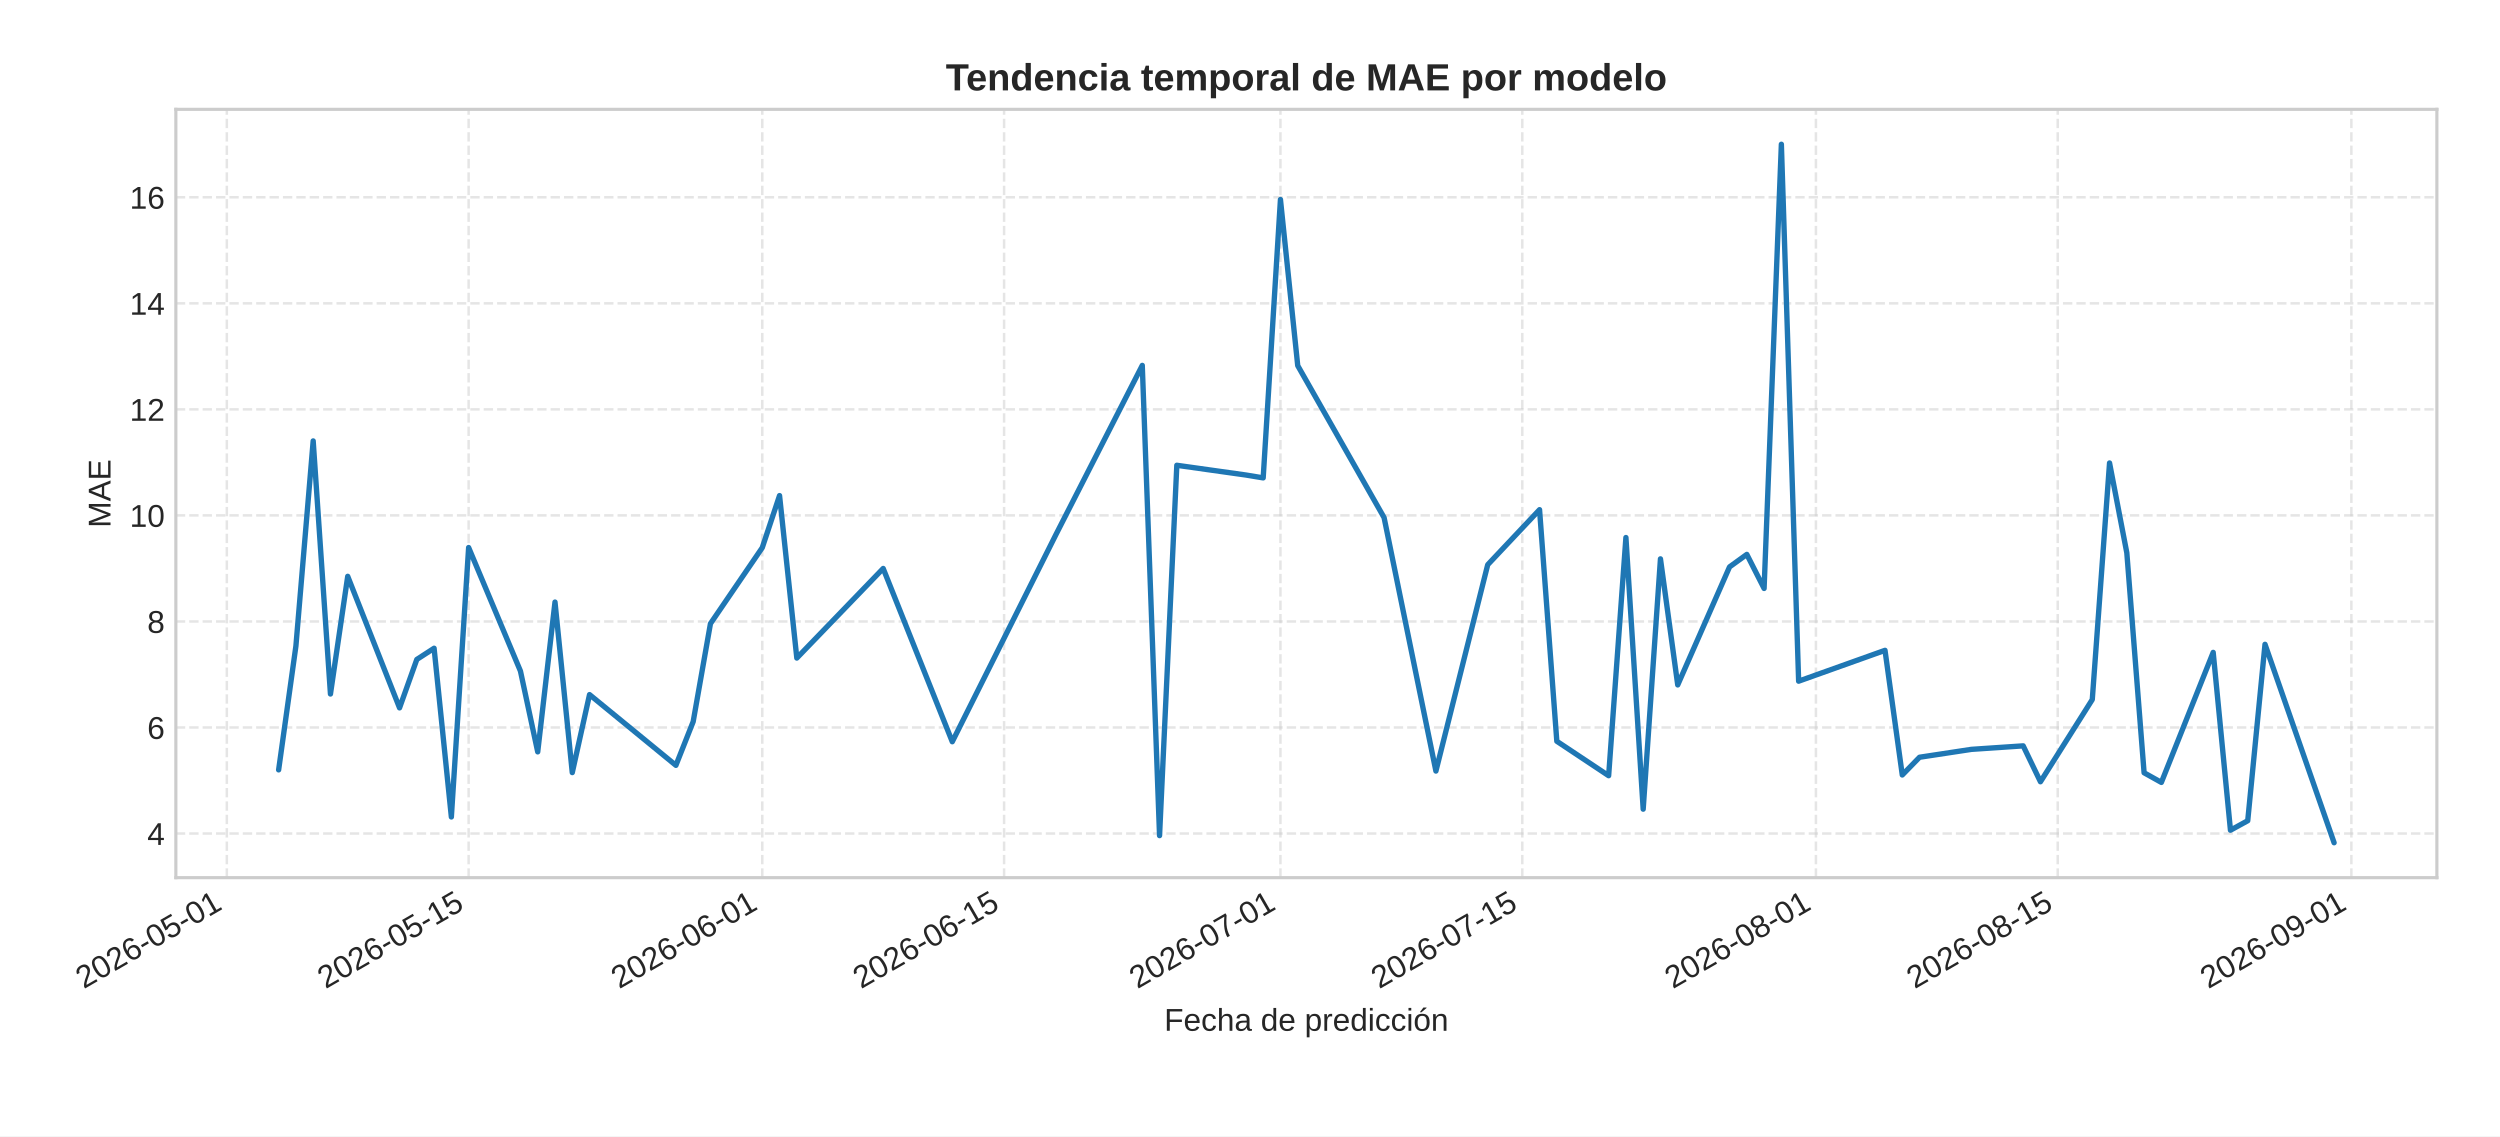
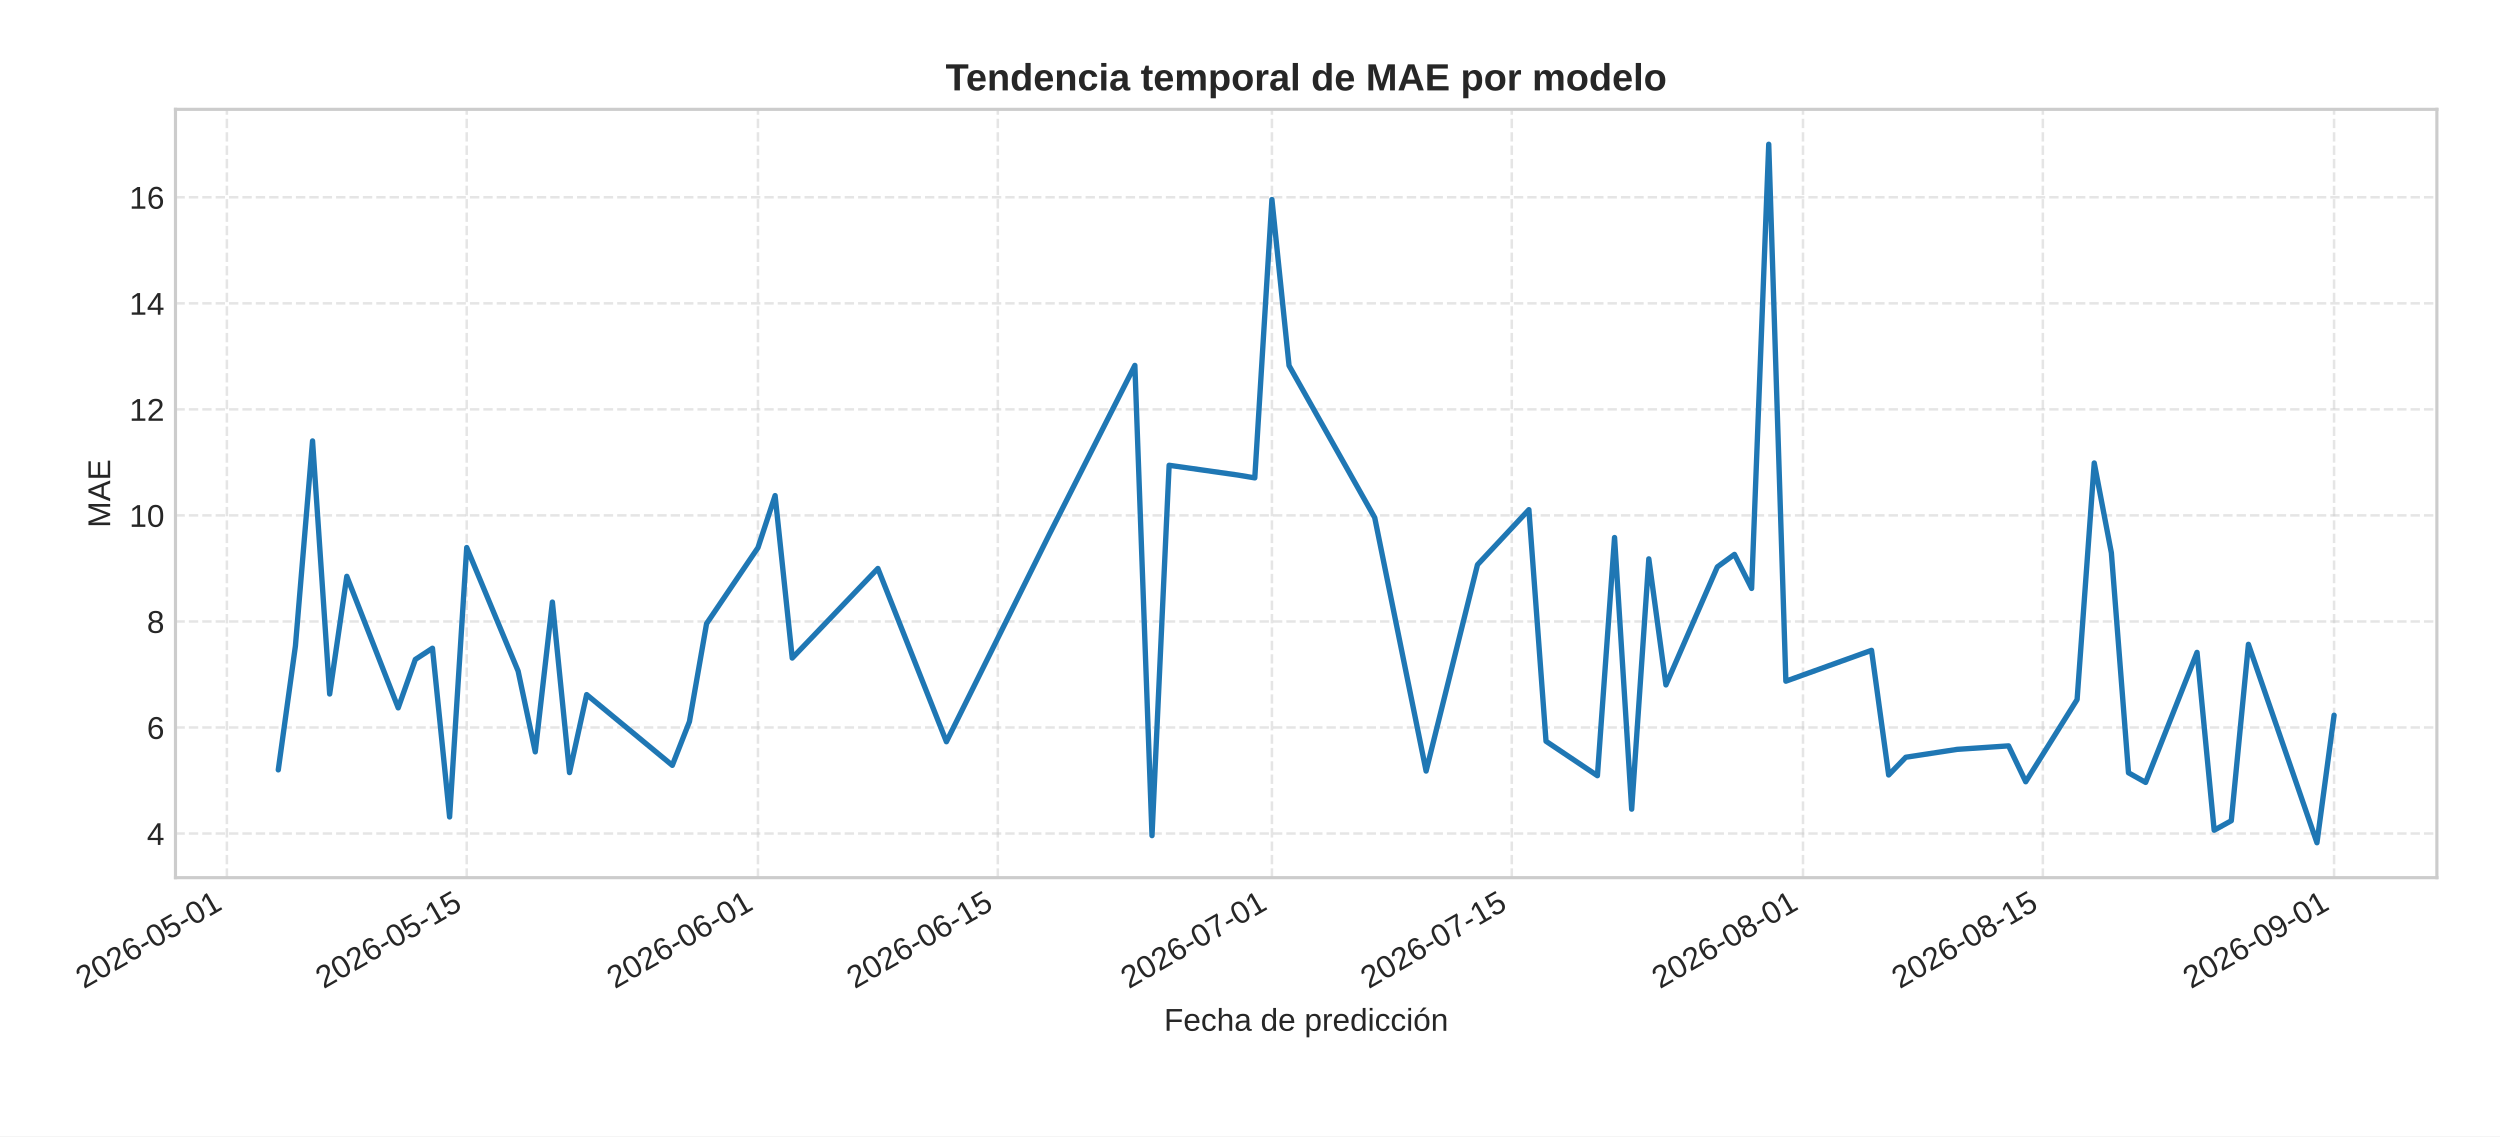
<svg xmlns="http://www.w3.org/2000/svg" xmlns:xlink="http://www.w3.org/1999/xlink" width="792pt" height="360pt" viewBox="0 0 792 360" version="1.1">
  <defs>
    <style type="text/css">*{stroke-linejoin: round; stroke-linecap: butt}</style>
  </defs>
  <g id="figure_1">
    <g id="patch_1">
      <path d="M 0 360  L 792 360  L 792 0  L 0 0  z " style="fill: #ffffff" />
    </g>
    <g id="axes_1">
      <g id="patch_2">
-         <path d="M 55.712 278.04  L 772 278.04  L 772 34.64  L 55.712 34.64  z " style="fill: #ffffff" />
+         <path d="M 55.595 278.04  L 772 278.04  L 772 34.64  L 55.595 34.64  z " style="fill: #ffffff" />
      </g>
      <g id="matplotlib.axis_1">
        <g id="xtick_1">
          <g id="line2d_1">
-             <path d="M 71.855 278.04  L 71.855 34.64  " clip-path="url(#p723327411d)" style="fill: none; stroke-dasharray: 2.96,1.28; stroke-dashoffset: 0; stroke: #cccccc; stroke-opacity: 0.5; stroke-width: 0.8" />
+             <path d="M 71.877 278.04  L 71.877 34.64  " clip-path="url(#p859f352c92)" style="fill: none; stroke-dasharray: 2.96,1.28; stroke-dashoffset: 0; stroke: #cccccc; stroke-opacity: 0.5; stroke-width: 0.8" />
          </g>
          <g id="line2d_2" />
          <g id="text_1">
-             <g style="fill: #262626" transform="translate(26.52275 313.3894) rotate(-30) scale(0.1 -0.1)">
+             <g style="fill: #262626" transform="translate(26.54498 313.3894) rotate(-30) scale(0.1 -0.1)">
              <defs>
                <path id="LiberationSans-32" d="M 322 0  L 322 397  Q 481 763 711 1042  Q 941 1322 1194 1548  Q 1447 1775 1695 1969  Q 1944 2163 2144 2356  Q 2344 2550 2467 2762  Q 2591 2975 2591 3244  Q 2591 3606 2378 3806  Q 2166 4006 1788 4006  Q 1428 4006 1195 3811  Q 963 3616 922 3263  L 347 3316  Q 409 3844 795 4156  Q 1181 4469 1788 4469  Q 2453 4469 2811 4155  Q 3169 3841 3169 3263  Q 3169 3006 3051 2753  Q 2934 2500 2703 2247  Q 2472 1994 1819 1463  Q 1459 1169 1246 933  Q 1034 697 941 478  L 3238 478  L 3238 0  L 322 0  z " transform="scale(0.015625)" />
                <path id="LiberationSans-30" d="M 3309 2203  Q 3309 1100 2920 518  Q 2531 -63 1772 -63  Q 1013 -63 631 515  Q 250 1094 250 2203  Q 250 3338 620 3903  Q 991 4469 1791 4469  Q 2569 4469 2939 3897  Q 3309 3325 3309 2203  z M 2738 2203  Q 2738 3156 2517 3584  Q 2297 4013 1791 4013  Q 1272 4013 1045 3591  Q 819 3169 819 2203  Q 819 1266 1048 831  Q 1278 397 1778 397  Q 2275 397 2506 840  Q 2738 1284 2738 2203  z " transform="scale(0.015625)" />
                <path id="LiberationSans-36" d="M 3278 1441  Q 3278 744 2900 340  Q 2522 -63 1856 -63  Q 1113 -63 719 490  Q 325 1044 325 2100  Q 325 3244 734 3856  Q 1144 4469 1900 4469  Q 2897 4469 3156 3572  L 2619 3475  Q 2453 4013 1894 4013  Q 1413 4013 1148 3564  Q 884 3116 884 2266  Q 1038 2550 1316 2698  Q 1594 2847 1953 2847  Q 2563 2847 2920 2465  Q 3278 2084 3278 1441  z M 2706 1416  Q 2706 1894 2472 2153  Q 2238 2413 1819 2413  Q 1425 2413 1183 2183  Q 941 1953 941 1550  Q 941 1041 1192 716  Q 1444 391 1838 391  Q 2244 391 2475 664  Q 2706 938 2706 1416  z " transform="scale(0.015625)" />
                <path id="LiberationSans-2d" d="M 284 1450  L 284 1950  L 1847 1950  L 1847 1450  L 284 1450  z " transform="scale(0.015625)" />
                <path id="LiberationSans-35" d="M 3291 1434  Q 3291 738 2877 337  Q 2463 -63 1728 -63  Q 1113 -63 734 206  Q 356 475 256 984  L 825 1050  Q 1003 397 1741 397  Q 2194 397 2450 670  Q 2706 944 2706 1422  Q 2706 1838 2448 2094  Q 2191 2350 1753 2350  Q 1525 2350 1328 2278  Q 1131 2206 934 2034  L 384 2034  L 531 4403  L 3034 4403  L 3034 3925  L 1044 3925  L 959 2528  Q 1325 2809 1869 2809  Q 2519 2809 2905 2428  Q 3291 2047 3291 1434  z " transform="scale(0.015625)" />
                <path id="LiberationSans-31" d="M 488 0  L 488 478  L 1609 478  L 1609 3866  L 616 3156  L 616 3688  L 1656 4403  L 2175 4403  L 2175 478  L 3247 478  L 3247 0  L 488 0  z " transform="scale(0.015625)" />
              </defs>
              <use xlink:href="#LiberationSans-32" />
              <use xlink:href="#LiberationSans-30" x="55.615" />
              <use xlink:href="#LiberationSans-32" x="111.23" />
              <use xlink:href="#LiberationSans-36" x="166.846" />
              <use xlink:href="#LiberationSans-2d" x="222.461" />
              <use xlink:href="#LiberationSans-30" x="255.762" />
              <use xlink:href="#LiberationSans-35" x="311.377" />
              <use xlink:href="#LiberationSans-2d" x="366.992" />
              <use xlink:href="#LiberationSans-30" x="400.293" />
              <use xlink:href="#LiberationSans-31" x="455.908" />
            </g>
          </g>
        </g>
        <g id="xtick_2">
          <g id="line2d_3">
-             <path d="M 148.463 278.04  L 148.463 34.64  " clip-path="url(#p723327411d)" style="fill: none; stroke-dasharray: 2.96,1.28; stroke-dashoffset: 0; stroke: #cccccc; stroke-opacity: 0.5; stroke-width: 0.8" />
+             <path d="M 147.859 278.04  L 147.859 34.64  " clip-path="url(#p859f352c92)" style="fill: none; stroke-dasharray: 2.96,1.28; stroke-dashoffset: 0; stroke: #cccccc; stroke-opacity: 0.5; stroke-width: 0.8" />
          </g>
          <g id="line2d_4" />
          <g id="text_2">
-             <g style="fill: #262626" transform="translate(103.1311 313.3894) rotate(-30) scale(0.1 -0.1)">
+             <g style="fill: #262626" transform="translate(102.5273 313.3894) rotate(-30) scale(0.1 -0.1)">
              <use xlink:href="#LiberationSans-32" />
              <use xlink:href="#LiberationSans-30" x="55.615" />
              <use xlink:href="#LiberationSans-32" x="111.23" />
              <use xlink:href="#LiberationSans-36" x="166.846" />
              <use xlink:href="#LiberationSans-2d" x="222.461" />
              <use xlink:href="#LiberationSans-30" x="255.762" />
              <use xlink:href="#LiberationSans-35" x="311.377" />
              <use xlink:href="#LiberationSans-2d" x="366.992" />
              <use xlink:href="#LiberationSans-31" x="400.293" />
              <use xlink:href="#LiberationSans-35" x="455.908" />
            </g>
          </g>
        </g>
        <g id="xtick_3">
          <g id="line2d_5">
-             <path d="M 241.487 278.04  L 241.487 34.64  " clip-path="url(#p723327411d)" style="fill: none; stroke-dasharray: 2.96,1.28; stroke-dashoffset: 0; stroke: #cccccc; stroke-opacity: 0.5; stroke-width: 0.8" />
+             <path d="M 240.124 278.04  L 240.124 34.64  " clip-path="url(#p859f352c92)" style="fill: none; stroke-dasharray: 2.96,1.28; stroke-dashoffset: 0; stroke: #cccccc; stroke-opacity: 0.5; stroke-width: 0.8" />
          </g>
          <g id="line2d_6" />
          <g id="text_3">
-             <g style="fill: #262626" transform="translate(196.1554 313.3894) rotate(-30) scale(0.1 -0.1)">
+             <g style="fill: #262626" transform="translate(194.7916 313.3894) rotate(-30) scale(0.1 -0.1)">
              <use xlink:href="#LiberationSans-32" />
              <use xlink:href="#LiberationSans-30" x="55.615" />
              <use xlink:href="#LiberationSans-32" x="111.23" />
              <use xlink:href="#LiberationSans-36" x="166.846" />
              <use xlink:href="#LiberationSans-2d" x="222.461" />
              <use xlink:href="#LiberationSans-30" x="255.762" />
              <use xlink:href="#LiberationSans-36" x="311.377" />
              <use xlink:href="#LiberationSans-2d" x="366.992" />
              <use xlink:href="#LiberationSans-30" x="400.293" />
              <use xlink:href="#LiberationSans-31" x="455.908" />
            </g>
          </g>
        </g>
        <g id="xtick_4">
          <g id="line2d_7">
-             <path d="M 318.096 278.04  L 318.096 34.64  " clip-path="url(#p723327411d)" style="fill: none; stroke-dasharray: 2.96,1.28; stroke-dashoffset: 0; stroke: #cccccc; stroke-opacity: 0.5; stroke-width: 0.8" />
+             <path d="M 316.106 278.04  L 316.106 34.64  " clip-path="url(#p859f352c92)" style="fill: none; stroke-dasharray: 2.96,1.28; stroke-dashoffset: 0; stroke: #cccccc; stroke-opacity: 0.5; stroke-width: 0.8" />
          </g>
          <g id="line2d_8" />
          <g id="text_4">
-             <g style="fill: #262626" transform="translate(272.7638 313.3894) rotate(-30) scale(0.1 -0.1)">
+             <g style="fill: #262626" transform="translate(270.7739 313.3894) rotate(-30) scale(0.1 -0.1)">
              <use xlink:href="#LiberationSans-32" />
              <use xlink:href="#LiberationSans-30" x="55.615" />
              <use xlink:href="#LiberationSans-32" x="111.23" />
              <use xlink:href="#LiberationSans-36" x="166.846" />
              <use xlink:href="#LiberationSans-2d" x="222.461" />
              <use xlink:href="#LiberationSans-30" x="255.762" />
              <use xlink:href="#LiberationSans-36" x="311.377" />
              <use xlink:href="#LiberationSans-2d" x="366.992" />
              <use xlink:href="#LiberationSans-31" x="400.293" />
              <use xlink:href="#LiberationSans-35" x="455.908" />
            </g>
          </g>
        </g>
        <g id="xtick_5">
          <g id="line2d_9">
-             <path d="M 405.648 278.04  L 405.648 34.64  " clip-path="url(#p723327411d)" style="fill: none; stroke-dasharray: 2.96,1.28; stroke-dashoffset: 0; stroke: #cccccc; stroke-opacity: 0.5; stroke-width: 0.8" />
+             <path d="M 402.943 278.04  L 402.943 34.64  " clip-path="url(#p859f352c92)" style="fill: none; stroke-dasharray: 2.96,1.28; stroke-dashoffset: 0; stroke: #cccccc; stroke-opacity: 0.5; stroke-width: 0.8" />
          </g>
          <g id="line2d_10" />
          <g id="text_5">
-             <g style="fill: #262626" transform="translate(360.3161 313.3894) rotate(-30) scale(0.1 -0.1)">
+             <g style="fill: #262626" transform="translate(357.6109 313.3894) rotate(-30) scale(0.1 -0.1)">
              <defs>
                <path id="LiberationSans-37" d="M 3238 3947  Q 2563 2916 2284 2331  Q 2006 1747 1867 1178  Q 1728 609 1728 0  L 1141 0  Q 1141 844 1498 1776  Q 1856 2709 2694 3925  L 328 3925  L 328 4403  L 3238 4403  L 3238 3947  z " transform="scale(0.015625)" />
              </defs>
              <use xlink:href="#LiberationSans-32" />
              <use xlink:href="#LiberationSans-30" x="55.615" />
              <use xlink:href="#LiberationSans-32" x="111.23" />
              <use xlink:href="#LiberationSans-36" x="166.846" />
              <use xlink:href="#LiberationSans-2d" x="222.461" />
              <use xlink:href="#LiberationSans-30" x="255.762" />
              <use xlink:href="#LiberationSans-37" x="311.377" />
              <use xlink:href="#LiberationSans-2d" x="366.992" />
              <use xlink:href="#LiberationSans-30" x="400.293" />
              <use xlink:href="#LiberationSans-31" x="455.908" />
            </g>
          </g>
        </g>
        <g id="xtick_6">
          <g id="line2d_11">
-             <path d="M 482.256 278.04  L 482.256 34.64  " clip-path="url(#p723327411d)" style="fill: none; stroke-dasharray: 2.96,1.28; stroke-dashoffset: 0; stroke: #cccccc; stroke-opacity: 0.5; stroke-width: 0.8" />
+             <path d="M 478.925 278.04  L 478.925 34.64  " clip-path="url(#p859f352c92)" style="fill: none; stroke-dasharray: 2.96,1.28; stroke-dashoffset: 0; stroke: #cccccc; stroke-opacity: 0.5; stroke-width: 0.8" />
          </g>
          <g id="line2d_12" />
          <g id="text_6">
-             <g style="fill: #262626" transform="translate(436.9244 313.3894) rotate(-30) scale(0.1 -0.1)">
+             <g style="fill: #262626" transform="translate(433.5933 313.3894) rotate(-30) scale(0.1 -0.1)">
              <use xlink:href="#LiberationSans-32" />
              <use xlink:href="#LiberationSans-30" x="55.615" />
              <use xlink:href="#LiberationSans-32" x="111.23" />
              <use xlink:href="#LiberationSans-36" x="166.846" />
              <use xlink:href="#LiberationSans-2d" x="222.461" />
              <use xlink:href="#LiberationSans-30" x="255.762" />
              <use xlink:href="#LiberationSans-37" x="311.377" />
              <use xlink:href="#LiberationSans-2d" x="366.992" />
              <use xlink:href="#LiberationSans-31" x="400.293" />
              <use xlink:href="#LiberationSans-35" x="455.908" />
            </g>
          </g>
        </g>
        <g id="xtick_7">
          <g id="line2d_13">
-             <path d="M 575.281 278.04  L 575.281 34.64  " clip-path="url(#p723327411d)" style="fill: none; stroke-dasharray: 2.96,1.28; stroke-dashoffset: 0; stroke: #cccccc; stroke-opacity: 0.5; stroke-width: 0.8" />
+             <path d="M 571.19 278.04  L 571.19 34.64  " clip-path="url(#p859f352c92)" style="fill: none; stroke-dasharray: 2.96,1.28; stroke-dashoffset: 0; stroke: #cccccc; stroke-opacity: 0.5; stroke-width: 0.8" />
          </g>
          <g id="line2d_14" />
          <g id="text_7">
-             <g style="fill: #262626" transform="translate(529.9488 313.3894) rotate(-30) scale(0.1 -0.1)">
+             <g style="fill: #262626" transform="translate(525.8575 313.3894) rotate(-30) scale(0.1 -0.1)">
              <defs>
                <path id="LiberationSans-38" d="M 3281 1228  Q 3281 619 2893 278  Q 2506 -63 1781 -63  Q 1075 -63 676 271  Q 278 606 278 1222  Q 278 1653 525 1947  Q 772 2241 1156 2303  L 1156 2316  Q 797 2400 589 2681  Q 381 2963 381 3341  Q 381 3844 757 4156  Q 1134 4469 1769 4469  Q 2419 4469 2795 4162  Q 3172 3856 3172 3334  Q 3172 2956 2962 2675  Q 2753 2394 2391 2322  L 2391 2309  Q 2813 2241 3047 1952  Q 3281 1663 3281 1228  z M 2588 3303  Q 2588 4050 1769 4050  Q 1372 4050 1164 3862  Q 956 3675 956 3303  Q 956 2925 1170 2726  Q 1384 2528 1775 2528  Q 2172 2528 2380 2711  Q 2588 2894 2588 3303  z M 2697 1281  Q 2697 1691 2453 1898  Q 2209 2106 1769 2106  Q 1341 2106 1100 1882  Q 859 1659 859 1269  Q 859 359 1788 359  Q 2247 359 2472 579  Q 2697 800 2697 1281  z " transform="scale(0.015625)" />
              </defs>
              <use xlink:href="#LiberationSans-32" />
              <use xlink:href="#LiberationSans-30" x="55.615" />
              <use xlink:href="#LiberationSans-32" x="111.23" />
              <use xlink:href="#LiberationSans-36" x="166.846" />
              <use xlink:href="#LiberationSans-2d" x="222.461" />
              <use xlink:href="#LiberationSans-30" x="255.762" />
              <use xlink:href="#LiberationSans-38" x="311.377" />
              <use xlink:href="#LiberationSans-2d" x="366.992" />
              <use xlink:href="#LiberationSans-30" x="400.293" />
              <use xlink:href="#LiberationSans-31" x="455.908" />
            </g>
          </g>
        </g>
        <g id="xtick_8">
          <g id="line2d_15">
-             <path d="M 651.889 278.04  L 651.889 34.64  " clip-path="url(#p723327411d)" style="fill: none; stroke-dasharray: 2.96,1.28; stroke-dashoffset: 0; stroke: #cccccc; stroke-opacity: 0.5; stroke-width: 0.8" />
+             <path d="M 647.172 278.04  L 647.172 34.64  " clip-path="url(#p859f352c92)" style="fill: none; stroke-dasharray: 2.96,1.28; stroke-dashoffset: 0; stroke: #cccccc; stroke-opacity: 0.5; stroke-width: 0.8" />
          </g>
          <g id="line2d_16" />
          <g id="text_8">
-             <g style="fill: #262626" transform="translate(606.5571 313.3894) rotate(-30) scale(0.1 -0.1)">
+             <g style="fill: #262626" transform="translate(601.8399 313.3894) rotate(-30) scale(0.1 -0.1)">
              <use xlink:href="#LiberationSans-32" />
              <use xlink:href="#LiberationSans-30" x="55.615" />
              <use xlink:href="#LiberationSans-32" x="111.23" />
              <use xlink:href="#LiberationSans-36" x="166.846" />
              <use xlink:href="#LiberationSans-2d" x="222.461" />
              <use xlink:href="#LiberationSans-30" x="255.762" />
              <use xlink:href="#LiberationSans-38" x="311.377" />
              <use xlink:href="#LiberationSans-2d" x="366.992" />
              <use xlink:href="#LiberationSans-31" x="400.293" />
              <use xlink:href="#LiberationSans-35" x="455.908" />
            </g>
          </g>
        </g>
        <g id="xtick_9">
          <g id="line2d_17">
-             <path d="M 744.913 278.04  L 744.913 34.64  " clip-path="url(#p723327411d)" style="fill: none; stroke-dasharray: 2.96,1.28; stroke-dashoffset: 0; stroke: #cccccc; stroke-opacity: 0.5; stroke-width: 0.8" />
+             <path d="M 739.436 278.04  L 739.436 34.64  " clip-path="url(#p859f352c92)" style="fill: none; stroke-dasharray: 2.96,1.28; stroke-dashoffset: 0; stroke: #cccccc; stroke-opacity: 0.5; stroke-width: 0.8" />
          </g>
          <g id="line2d_18" />
          <g id="text_9">
-             <g style="fill: #262626" transform="translate(699.5815 313.3894) rotate(-30) scale(0.1 -0.1)">
+             <g style="fill: #262626" transform="translate(694.1041 313.3894) rotate(-30) scale(0.1 -0.1)">
              <defs>
                <path id="LiberationSans-39" d="M 3256 2291  Q 3256 1156 2842 546  Q 2428 -63 1663 -63  Q 1147 -63 836 154  Q 525 372 391 856  L 928 941  Q 1097 391 1672 391  Q 2156 391 2422 841  Q 2688 1291 2700 2125  Q 2575 1844 2272 1673  Q 1969 1503 1606 1503  Q 1013 1503 656 1909  Q 300 2316 300 2988  Q 300 3678 687 4073  Q 1075 4469 1766 4469  Q 2500 4469 2878 3925  Q 3256 3381 3256 2291  z M 2644 2834  Q 2644 3366 2400 3689  Q 2156 4013 1747 4013  Q 1341 4013 1106 3736  Q 872 3459 872 2988  Q 872 2506 1106 2226  Q 1341 1947 1741 1947  Q 1984 1947 2193 2058  Q 2403 2169 2523 2372  Q 2644 2575 2644 2834  z " transform="scale(0.015625)" />
              </defs>
              <use xlink:href="#LiberationSans-32" />
              <use xlink:href="#LiberationSans-30" x="55.615" />
              <use xlink:href="#LiberationSans-32" x="111.23" />
              <use xlink:href="#LiberationSans-36" x="166.846" />
              <use xlink:href="#LiberationSans-2d" x="222.461" />
              <use xlink:href="#LiberationSans-30" x="255.762" />
              <use xlink:href="#LiberationSans-39" x="311.377" />
              <use xlink:href="#LiberationSans-2d" x="366.992" />
              <use xlink:href="#LiberationSans-30" x="400.293" />
              <use xlink:href="#LiberationSans-31" x="455.908" />
            </g>
          </g>
        </g>
        <g id="text_10">
-           <g style="fill: #262626" transform="translate(368.8327 326.5505) scale(0.1 -0.1)">
+           <g style="fill: #262626" transform="translate(368.7741 326.5505) scale(0.1 -0.1)">
            <defs>
              <path id="LiberationSans-46" d="M 1122 3916  L 1122 2278  L 3578 2278  L 3578 1784  L 1122 1784  L 1122 0  L 525 0  L 525 4403  L 3653 4403  L 3653 3916  L 1122 3916  z " transform="scale(0.015625)" />
              <path id="LiberationSans-65" d="M 863 1572  Q 863 991 1103 675  Q 1344 359 1806 359  Q 2172 359 2392 506  Q 2613 653 2691 878  L 3184 738  Q 2881 -63 1806 -63  Q 1056 -63 664 384  Q 272 831 272 1713  Q 272 2550 664 2997  Q 1056 3444 1784 3444  Q 3275 3444 3275 1647  L 3275 1572  L 863 1572  z M 2694 2003  Q 2647 2538 2422 2783  Q 2197 3028 1775 3028  Q 1366 3028 1127 2754  Q 888 2481 869 2003  L 2694 2003  z " transform="scale(0.015625)" />
              <path id="LiberationSans-63" d="M 859 1706  Q 859 1031 1071 706  Q 1284 381 1713 381  Q 2013 381 2214 543  Q 2416 706 2463 1044  L 3031 1006  Q 2966 519 2616 228  Q 2266 -63 1728 -63  Q 1019 -63 645 385  Q 272 834 272 1694  Q 272 2547 647 2995  Q 1022 3444 1722 3444  Q 2241 3444 2583 3175  Q 2925 2906 3013 2434  L 2434 2391  Q 2391 2672 2212 2837  Q 2034 3003 1706 3003  Q 1259 3003 1059 2706  Q 859 2409 859 1706  z " transform="scale(0.015625)" />
              <path id="LiberationSans-68" d="M 991 2803  Q 1172 3134 1426 3289  Q 1681 3444 2072 3444  Q 2622 3444 2883 3170  Q 3144 2897 3144 2253  L 3144 0  L 2578 0  L 2578 2144  Q 2578 2500 2512 2673  Q 2447 2847 2297 2928  Q 2147 3009 1881 3009  Q 1484 3009 1245 2734  Q 1006 2459 1006 1994  L 1006 0  L 444 0  L 444 4638  L 1006 4638  L 1006 3431  Q 1006 3241 995 3037  Q 984 2834 981 2803  L 991 2803  z " transform="scale(0.015625)" />
              <path id="LiberationSans-61" d="M 1294 -63  Q 784 -63 528 206  Q 272 475 272 944  Q 272 1469 617 1750  Q 963 2031 1731 2050  L 2491 2063  L 2491 2247  Q 2491 2659 2316 2837  Q 2141 3016 1766 3016  Q 1388 3016 1216 2887  Q 1044 2759 1009 2478  L 422 2531  Q 566 3444 1778 3444  Q 2416 3444 2737 3151  Q 3059 2859 3059 2306  L 3059 850  Q 3059 600 3125 473  Q 3191 347 3375 347  Q 3456 347 3559 369  L 3559 19  Q 3347 -31 3125 -31  Q 2813 -31 2670 133  Q 2528 297 2509 647  L 2491 647  Q 2275 259 1989 98  Q 1703 -63 1294 -63  z M 1422 359  Q 1731 359 1972 500  Q 2213 641 2352 886  Q 2491 1131 2491 1391  L 2491 1669  L 1875 1656  Q 1478 1650 1273 1575  Q 1069 1500 959 1344  Q 850 1188 850 934  Q 850 659 998 509  Q 1147 359 1422 359  z " transform="scale(0.015625)" />
              <path id="LiberationSans-20" transform="scale(0.015625)" />
              <path id="LiberationSans-64" d="M 2566 544  Q 2409 219 2151 78  Q 1894 -63 1513 -63  Q 872 -63 570 368  Q 269 800 269 1675  Q 269 3444 1513 3444  Q 1897 3444 2153 3303  Q 2409 3163 2566 2856  L 2572 2856  L 2566 3234  L 2566 4638  L 3128 4638  L 3128 697  Q 3128 169 3147 0  L 2609 0  Q 2600 50 2589 231  Q 2578 413 2578 544  L 2566 544  z M 859 1694  Q 859 984 1046 678  Q 1234 372 1656 372  Q 2134 372 2350 703  Q 2566 1034 2566 1731  Q 2566 2403 2350 2715  Q 2134 3028 1663 3028  Q 1238 3028 1048 2714  Q 859 2400 859 1694  z " transform="scale(0.015625)" />
              <path id="LiberationSans-70" d="M 3291 1706  Q 3291 -63 2047 -63  Q 1266 -63 997 525  L 981 525  Q 994 500 994 -6  L 994 -1328  L 431 -1328  L 431 2691  Q 431 3213 413 3381  L 956 3381  Q 959 3369 965 3292  Q 972 3216 980 3056  Q 988 2897 988 2838  L 1000 2838  Q 1150 3150 1397 3295  Q 1644 3441 2047 3441  Q 2672 3441 2981 3022  Q 3291 2603 3291 1706  z M 2700 1694  Q 2700 2400 2509 2703  Q 2319 3006 1903 3006  Q 1569 3006 1380 2865  Q 1191 2725 1092 2426  Q 994 2128 994 1650  Q 994 984 1206 668  Q 1419 353 1897 353  Q 2316 353 2508 661  Q 2700 969 2700 1694  z " transform="scale(0.015625)" />
              <path id="LiberationSans-72" d="M 444 0  L 444 2594  Q 444 2950 425 3381  L 956 3381  Q 981 2806 981 2691  L 994 2691  Q 1128 3125 1303 3284  Q 1478 3444 1797 3444  Q 1909 3444 2025 3413  L 2025 2897  Q 1913 2928 1725 2928  Q 1375 2928 1190 2626  Q 1006 2325 1006 1763  L 1006 0  L 444 0  z " transform="scale(0.015625)" />
              <path id="LiberationSans-69" d="M 428 4100  L 428 4638  L 991 4638  L 991 4100  L 428 4100  z M 428 0  L 428 3381  L 991 3381  L 991 0  L 428 0  z " transform="scale(0.015625)" />
              <path id="LiberationSans-f3" d="M 3291 1694  Q 3291 806 2900 371  Q 2509 -63 1766 -63  Q 1025 -63 647 389  Q 269 841 269 1694  Q 269 3444 1784 3444  Q 2559 3444 2925 3017  Q 3291 2591 3291 1694  z M 2700 1694  Q 2700 2394 2492 2711  Q 2284 3028 1794 3028  Q 1300 3028 1079 2704  Q 859 2381 859 1694  Q 859 1025 1076 689  Q 1294 353 1759 353  Q 2266 353 2483 678  Q 2700 1003 2700 1694  z M 1345 3753  L 1345 3816  L 2023 4713  L 2670 4713  L 2670 4622  L 1639 3753  L 1345 3753  z " transform="scale(0.015625)" />
              <path id="LiberationSans-6e" d="M 2578 0  L 2578 2144  Q 2578 2478 2512 2662  Q 2447 2847 2303 2928  Q 2159 3009 1881 3009  Q 1475 3009 1240 2731  Q 1006 2453 1006 1959  L 1006 0  L 444 0  L 444 2659  Q 444 3250 425 3381  L 956 3381  Q 959 3366 962 3297  Q 966 3228 970 3139  Q 975 3050 981 2803  L 991 2803  Q 1184 3153 1439 3298  Q 1694 3444 2072 3444  Q 2628 3444 2886 3167  Q 3144 2891 3144 2253  L 3144 0  L 2578 0  z " transform="scale(0.015625)" />
            </defs>
            <use xlink:href="#LiberationSans-46" />
            <use xlink:href="#LiberationSans-65" x="61.084" />
            <use xlink:href="#LiberationSans-63" x="116.699" />
            <use xlink:href="#LiberationSans-68" x="166.699" />
            <use xlink:href="#LiberationSans-61" x="222.314" />
            <use xlink:href="#LiberationSans-20" x="277.93" />
            <use xlink:href="#LiberationSans-64" x="305.713" />
            <use xlink:href="#LiberationSans-65" x="361.328" />
            <use xlink:href="#LiberationSans-20" x="416.943" />
            <use xlink:href="#LiberationSans-70" x="444.727" />
            <use xlink:href="#LiberationSans-72" x="500.342" />
            <use xlink:href="#LiberationSans-65" x="533.643" />
            <use xlink:href="#LiberationSans-64" x="589.258" />
            <use xlink:href="#LiberationSans-69" x="644.873" />
            <use xlink:href="#LiberationSans-63" x="667.09" />
            <use xlink:href="#LiberationSans-63" x="717.09" />
            <use xlink:href="#LiberationSans-69" x="767.09" />
            <use xlink:href="#LiberationSans-f3" x="789.307" />
            <use xlink:href="#LiberationSans-6e" x="844.922" />
          </g>
        </g>
      </g>
      <g id="matplotlib.axis_2">
        <g id="ytick_1">
          <g id="line2d_19">
-             <path d="M 55.712 264.059  L 772 264.059  " clip-path="url(#p723327411d)" style="fill: none; stroke-dasharray: 2.96,1.28; stroke-dashoffset: 0; stroke: #cccccc; stroke-opacity: 0.5; stroke-width: 0.8" />
+             <path d="M 55.595 264.059  L 772 264.059  " clip-path="url(#p859f352c92)" style="fill: none; stroke-dasharray: 2.96,1.28; stroke-dashoffset: 0; stroke: #cccccc; stroke-opacity: 0.5; stroke-width: 0.8" />
          </g>
          <g id="line2d_20" />
          <g id="text_11">
-             <g style="fill: #262626" transform="translate(46.65134 267.6828) scale(0.1 -0.1)">
+             <g style="fill: #262626" transform="translate(46.53411 267.6828) scale(0.1 -0.1)">
              <defs>
                <path id="LiberationSans-34" d="M 2753 997  L 2753 0  L 2222 0  L 2222 997  L 147 997  L 147 1434  L 2163 4403  L 2753 4403  L 2753 1441  L 3372 1441  L 3372 997  L 2753 997  z M 2222 3769  Q 2216 3750 2134 3603  Q 2053 3456 2013 3397  L 884 1734  L 716 1503  L 666 1441  L 2222 1441  L 2222 3769  z " transform="scale(0.015625)" />
              </defs>
              <use xlink:href="#LiberationSans-34" />
            </g>
          </g>
        </g>
        <g id="ytick_2">
          <g id="line2d_21">
-             <path d="M 55.712 230.466  L 772 230.466  " clip-path="url(#p723327411d)" style="fill: none; stroke-dasharray: 2.96,1.28; stroke-dashoffset: 0; stroke: #cccccc; stroke-opacity: 0.5; stroke-width: 0.8" />
+             <path d="M 55.595 230.466  L 772 230.466  " clip-path="url(#p859f352c92)" style="fill: none; stroke-dasharray: 2.96,1.28; stroke-dashoffset: 0; stroke: #cccccc; stroke-opacity: 0.5; stroke-width: 0.8" />
          </g>
          <g id="line2d_22" />
          <g id="text_12">
-             <g style="fill: #262626" transform="translate(46.65134 234.0896) scale(0.1 -0.1)">
+             <g style="fill: #262626" transform="translate(46.53411 234.0896) scale(0.1 -0.1)">
              <use xlink:href="#LiberationSans-36" />
            </g>
          </g>
        </g>
        <g id="ytick_3">
          <g id="line2d_23">
-             <path d="M 55.712 196.873  L 772 196.873  " clip-path="url(#p723327411d)" style="fill: none; stroke-dasharray: 2.96,1.28; stroke-dashoffset: 0; stroke: #cccccc; stroke-opacity: 0.5; stroke-width: 0.8" />
+             <path d="M 55.595 196.873  L 772 196.873  " clip-path="url(#p859f352c92)" style="fill: none; stroke-dasharray: 2.96,1.28; stroke-dashoffset: 0; stroke: #cccccc; stroke-opacity: 0.5; stroke-width: 0.8" />
          </g>
          <g id="line2d_24" />
          <g id="text_13">
-             <g style="fill: #262626" transform="translate(46.65134 200.4964) scale(0.1 -0.1)">
+             <g style="fill: #262626" transform="translate(46.53411 200.4964) scale(0.1 -0.1)">
              <use xlink:href="#LiberationSans-38" />
            </g>
          </g>
        </g>
        <g id="ytick_4">
          <g id="line2d_25">
-             <path d="M 55.712 163.28  L 772 163.28  " clip-path="url(#p723327411d)" style="fill: none; stroke-dasharray: 2.96,1.28; stroke-dashoffset: 0; stroke: #cccccc; stroke-opacity: 0.5; stroke-width: 0.8" />
+             <path d="M 55.595 163.28  L 772 163.28  " clip-path="url(#p859f352c92)" style="fill: none; stroke-dasharray: 2.96,1.28; stroke-dashoffset: 0; stroke: #cccccc; stroke-opacity: 0.5; stroke-width: 0.8" />
          </g>
          <g id="line2d_26" />
          <g id="text_14">
-             <g style="fill: #262626" transform="translate(41.0904 166.9032) scale(0.1 -0.1)">
+             <g style="fill: #262626" transform="translate(40.97317 166.9032) scale(0.1 -0.1)">
              <use xlink:href="#LiberationSans-31" />
              <use xlink:href="#LiberationSans-30" x="55.615" />
            </g>
          </g>
        </g>
        <g id="ytick_5">
          <g id="line2d_27">
-             <path d="M 55.712 129.687  L 772 129.687  " clip-path="url(#p723327411d)" style="fill: none; stroke-dasharray: 2.96,1.28; stroke-dashoffset: 0; stroke: #cccccc; stroke-opacity: 0.5; stroke-width: 0.8" />
+             <path d="M 55.595 129.687  L 772 129.687  " clip-path="url(#p859f352c92)" style="fill: none; stroke-dasharray: 2.96,1.28; stroke-dashoffset: 0; stroke: #cccccc; stroke-opacity: 0.5; stroke-width: 0.8" />
          </g>
          <g id="line2d_28" />
          <g id="text_15">
-             <g style="fill: #262626" transform="translate(41.0904 133.31) scale(0.1 -0.1)">
+             <g style="fill: #262626" transform="translate(40.97317 133.31) scale(0.1 -0.1)">
              <use xlink:href="#LiberationSans-31" />
              <use xlink:href="#LiberationSans-32" x="55.615" />
            </g>
          </g>
        </g>
        <g id="ytick_6">
          <g id="line2d_29">
-             <path d="M 55.712 96.093  L 772 96.093  " clip-path="url(#p723327411d)" style="fill: none; stroke-dasharray: 2.96,1.28; stroke-dashoffset: 0; stroke: #cccccc; stroke-opacity: 0.5; stroke-width: 0.8" />
+             <path d="M 55.595 96.093  L 772 96.093  " clip-path="url(#p859f352c92)" style="fill: none; stroke-dasharray: 2.96,1.28; stroke-dashoffset: 0; stroke: #cccccc; stroke-opacity: 0.5; stroke-width: 0.8" />
          </g>
          <g id="line2d_30" />
          <g id="text_16">
-             <g style="fill: #262626" transform="translate(41.0904 99.71685) scale(0.1 -0.1)">
+             <g style="fill: #262626" transform="translate(40.97317 99.71685) scale(0.1 -0.1)">
              <use xlink:href="#LiberationSans-31" />
              <use xlink:href="#LiberationSans-34" x="55.615" />
            </g>
          </g>
        </g>
        <g id="ytick_7">
          <g id="line2d_31">
-             <path d="M 55.712 62.5  L 772 62.5  " clip-path="url(#p723327411d)" style="fill: none; stroke-dasharray: 2.96,1.28; stroke-dashoffset: 0; stroke: #cccccc; stroke-opacity: 0.5; stroke-width: 0.8" />
+             <path d="M 55.595 62.5  L 772 62.5  " clip-path="url(#p859f352c92)" style="fill: none; stroke-dasharray: 2.96,1.28; stroke-dashoffset: 0; stroke: #cccccc; stroke-opacity: 0.5; stroke-width: 0.8" />
          </g>
          <g id="line2d_32" />
          <g id="text_17">
-             <g style="fill: #262626" transform="translate(41.0904 66.12367) scale(0.1 -0.1)">
+             <g style="fill: #262626" transform="translate(40.97317 66.12367) scale(0.1 -0.1)">
              <use xlink:href="#LiberationSans-31" />
              <use xlink:href="#LiberationSans-36" x="55.615" />
            </g>
          </g>
        </g>
        <g id="text_18">
-           <g style="fill: #262626" transform="translate(35.0154 167.1752) rotate(-90) scale(0.1 -0.1)">
+           <g style="fill: #262626" transform="translate(34.89817 167.1752) rotate(-90) scale(0.1 -0.1)">
            <defs>
              <path id="LiberationSans-4d" d="M 4269 0  L 4269 2938  Q 4269 3425 4297 3875  Q 4144 3316 4022 3000  L 2884 0  L 2466 0  L 1313 3000  L 1138 3531  L 1034 3875  L 1044 3528  L 1056 2938  L 1056 0  L 525 0  L 525 4403  L 1309 4403  L 2481 1350  Q 2544 1166 2601 955  Q 2659 744 2678 650  Q 2703 775 2783 1029  Q 2863 1284 2891 1350  L 4041 4403  L 4806 4403  L 4806 0  L 4269 0  z " transform="scale(0.015625)" />
              <path id="LiberationSans-41" d="M 3647 0  L 3144 1288  L 1138 1288  L 631 0  L 13 0  L 1809 4403  L 2488 4403  L 4256 0  L 3647 0  z M 2141 3953  L 2113 3866  Q 2034 3606 1881 3200  L 1319 1753  L 2966 1753  L 2400 3206  Q 2313 3422 2225 3694  L 2141 3953  z " transform="scale(0.015625)" />
              <path id="LiberationSans-45" d="M 525 0  L 525 4403  L 3866 4403  L 3866 3916  L 1122 3916  L 1122 2503  L 3678 2503  L 3678 2022  L 1122 2022  L 1122 488  L 3994 488  L 3994 0  L 525 0  z " transform="scale(0.015625)" />
            </defs>
            <use xlink:href="#LiberationSans-4d" />
            <use xlink:href="#LiberationSans-41" x="83.301" />
            <use xlink:href="#LiberationSans-45" x="150" />
          </g>
        </g>
      </g>
      <g id="line2d_33">
-         <path d="M 88.271 243.892  L 93.743 204.661  L 99.215 139.692  L 104.687 219.856  L 110.159 182.585  L 126.575 224.251  L 132.047 208.91  L 137.519 205.366  L 142.991 258.808  L 148.463 173.464  L 164.879 212.6  L 170.351 238.187  L 175.823 190.742  L 181.295 244.752  L 186.767 220.055  L 214.127 242.459  L 219.599 228.613  L 225.071 197.562  L 241.487 173.498  L 246.959 157.009  L 252.431 208.468  L 279.792 180.093  L 301.68 234.979  L 334.512 169.366  L 361.872 115.762  L 367.344 264.72  L 372.816 147.401  L 394.704 150.486  L 400.176 151.393  L 405.648 63.211  L 411.12 115.829  L 438.48 163.98  L 454.896 244.267  L 471.312 178.901  L 487.728 161.466  L 493.2 234.828  L 509.617 245.74  L 515.089 170.295  L 520.561 256.339  L 526.033 177.053  L 531.505 216.979  L 547.921 179.595  L 553.393 175.636  L 558.865 186.414  L 564.337 45.704  L 569.809 215.797  L 597.169 206.027  L 602.641 245.51  L 608.113 239.895  L 624.529 237.398  L 640.945 236.289  L 646.417 247.66  L 662.833 221.62  L 668.305 146.674  L 673.777 175.138  L 679.249 244.813  L 684.721 247.865  L 701.137 206.679  L 706.609 263.01  L 712.081 260.006  L 717.553 204.123  L 739.441 266.976  " clip-path="url(#p723327411d)" style="fill: none; stroke: #1f77b4; stroke-width: 1.7; stroke-linecap: round" />
+         <path d="M 88.159 243.892  L 93.586 204.661  L 99.014 139.692  L 104.441 219.856  L 109.868 182.585  L 126.15 224.251  L 131.577 208.91  L 137.005 205.366  L 142.432 258.808  L 147.859 173.464  L 164.141 212.6  L 169.569 238.187  L 174.996 190.742  L 180.423 244.752  L 185.85 220.055  L 212.987 242.459  L 218.414 228.613  L 223.842 197.562  L 240.124 173.498  L 245.551 157.009  L 250.978 208.468  L 278.115 180.093  L 299.824 234.979  L 332.388 169.366  L 359.524 115.762  L 364.952 264.72  L 370.379 147.401  L 392.088 150.486  L 397.516 151.393  L 402.943 63.211  L 408.37 115.829  L 435.507 163.98  L 451.789 244.267  L 468.071 178.901  L 484.353 161.466  L 489.78 234.828  L 506.062 245.74  L 511.489 170.295  L 516.916 256.339  L 522.344 177.053  L 527.771 216.979  L 544.053 179.595  L 549.48 175.636  L 554.908 186.414  L 560.335 45.704  L 565.762 215.797  L 592.899 206.027  L 598.326 245.51  L 603.753 239.895  L 620.035 237.398  L 636.317 236.289  L 641.745 247.66  L 658.026 221.62  L 663.454 146.674  L 668.881 175.138  L 674.308 244.813  L 679.736 247.865  L 696.018 206.679  L 701.445 263.01  L 706.872 260.006  L 712.3 204.123  L 734.009 266.976  L 739.436 226.586  " clip-path="url(#p859f352c92)" style="fill: none; stroke: #1f77b4; stroke-width: 1.7; stroke-linecap: round" />
      </g>
      <g id="patch_3">
-         <path d="M 55.712 278.04  L 55.712 34.64  " style="fill: none; stroke: #cccccc; stroke-linejoin: miter; stroke-linecap: square" />
+         <path d="M 55.595 278.04  L 55.595 34.64  " style="fill: none; stroke: #cccccc; stroke-linejoin: miter; stroke-linecap: square" />
      </g>
      <g id="patch_4">
        <path d="M 772 278.04  L 772 34.64  " style="fill: none; stroke: #cccccc; stroke-linejoin: miter; stroke-linecap: square" />
      </g>
      <g id="patch_5">
-         <path d="M 55.712 278.04  L 772 278.04  " style="fill: none; stroke: #cccccc; stroke-linejoin: miter; stroke-linecap: square" />
+         <path d="M 55.595 278.04  L 772 278.04  " style="fill: none; stroke: #cccccc; stroke-linejoin: miter; stroke-linecap: square" />
      </g>
      <g id="patch_6">
-         <path d="M 55.712 34.64  L 772 34.64  " style="fill: none; stroke: #cccccc; stroke-linejoin: miter; stroke-linecap: square" />
+         <path d="M 55.595 34.64  L 772 34.64  " style="fill: none; stroke: #cccccc; stroke-linejoin: miter; stroke-linecap: square" />
      </g>
      <g id="text_19">
-         <g style="fill: #262626" transform="translate(299.6227 28.64) scale(0.12 -0.12)">
+         <g style="fill: #262626" transform="translate(299.5641 28.64) scale(0.12 -0.12)">
          <defs>
            <path id="LiberationSans-Bold-54" d="M 2416 3691  L 2416 0  L 1494 0  L 1494 3691  L 72 3691  L 72 4403  L 3841 4403  L 3841 3691  L 2416 3691  z " transform="scale(0.015625)" />
            <path id="LiberationSans-Bold-65" d="M 1831 -63  Q 1069 -63 659 389  Q 250 841 250 1706  Q 250 2544 665 2994  Q 1081 3444 1844 3444  Q 2572 3444 2956 2961  Q 3341 2478 3341 1547  L 3341 1522  L 1172 1522  Q 1172 1028 1355 776  Q 1538 525 1875 525  Q 2341 525 2463 928  L 3291 856  Q 2931 -63 1831 -63  z M 1831 2891  Q 1522 2891 1355 2675  Q 1188 2459 1178 2072  L 2491 2072  Q 2466 2481 2294 2686  Q 2122 2891 1831 2891  z " transform="scale(0.015625)" />
            <path id="LiberationSans-Bold-6e" d="M 2638 0  L 2638 1897  Q 2638 2788 2034 2788  Q 1716 2788 1520 2514  Q 1325 2241 1325 1813  L 1325 0  L 447 0  L 447 2625  Q 447 2897 439 3070  Q 431 3244 422 3381  L 1259 3381  Q 1269 3322 1284 3064  Q 1300 2806 1300 2709  L 1313 2709  Q 1491 3097 1759 3272  Q 2028 3447 2400 3447  Q 2938 3447 3225 3115  Q 3513 2784 3513 2147  L 3513 0  L 2638 0  z " transform="scale(0.015625)" />
            <path id="LiberationSans-Bold-64" d="M 2638 0  Q 2625 47 2608 236  Q 2591 425 2591 550  L 2578 550  Q 2294 -63 1497 -63  Q 906 -63 584 398  Q 263 859 263 1688  Q 263 2528 602 2986  Q 941 3444 1563 3444  Q 1922 3444 2183 3294  Q 2444 3144 2584 2847  L 2591 2847  L 2584 3403  L 2584 4638  L 3463 4638  L 3463 738  Q 3463 425 3488 0  L 2638 0  z M 2597 1709  Q 2597 2256 2414 2551  Q 2231 2847 1875 2847  Q 1522 2847 1350 2561  Q 1178 2275 1178 1688  Q 1178 538 1869 538  Q 2216 538 2406 842  Q 2597 1147 2597 1709  z " transform="scale(0.015625)" />
            <path id="LiberationSans-Bold-63" d="M 1856 -63  Q 1088 -63 669 395  Q 250 853 250 1672  Q 250 2509 672 2976  Q 1094 3444 1869 3444  Q 2466 3444 2856 3144  Q 3247 2844 3347 2316  L 2463 2272  Q 2425 2531 2275 2686  Q 2125 2841 1850 2841  Q 1172 2841 1172 1706  Q 1172 538 1863 538  Q 2113 538 2281 695  Q 2450 853 2491 1166  L 3372 1125  Q 3325 778 3123 506  Q 2922 234 2594 85  Q 2266 -63 1856 -63  z " transform="scale(0.015625)" />
            <path id="LiberationSans-Bold-69" d="M 447 3991  L 447 4638  L 1325 4638  L 1325 3991  L 447 3991  z M 447 0  L 447 3381  L 1325 3381  L 1325 0  L 447 0  z " transform="scale(0.015625)" />
            <path id="LiberationSans-Bold-61" d="M 1228 -63  Q 738 -63 463 204  Q 188 472 188 956  Q 188 1481 530 1756  Q 872 2031 1522 2038  L 2250 2050  L 2250 2222  Q 2250 2553 2134 2714  Q 2019 2875 1756 2875  Q 1513 2875 1398 2764  Q 1284 2653 1256 2397  L 341 2441  Q 425 2934 792 3189  Q 1159 3444 1794 3444  Q 2434 3444 2781 3128  Q 3128 2813 3128 2231  L 3128 1000  Q 3128 716 3192 608  Q 3256 500 3406 500  Q 3506 500 3600 519  L 3600 44  Q 3522 25 3459 9  Q 3397 -6 3334 -15  Q 3272 -25 3201 -31  Q 3131 -38 3038 -38  Q 2706 -38 2548 125  Q 2391 288 2359 603  L 2341 603  Q 1972 -63 1228 -63  z M 2250 1566  L 1800 1559  Q 1494 1547 1366 1492  Q 1238 1438 1170 1325  Q 1103 1213 1103 1025  Q 1103 784 1214 667  Q 1325 550 1509 550  Q 1716 550 1886 662  Q 2056 775 2153 973  Q 2250 1172 2250 1394  L 2250 1566  z " transform="scale(0.015625)" />
            <path id="LiberationSans-Bold-20" transform="scale(0.015625)" />
            <path id="LiberationSans-Bold-74" d="M 1313 -56  Q 925 -56 715 155  Q 506 366 506 794  L 506 2788  L 78 2788  L 78 3381  L 550 3381  L 825 4175  L 1375 4175  L 1375 3381  L 2016 3381  L 2016 2788  L 1375 2788  L 1375 1031  Q 1375 784 1469 667  Q 1563 550 1759 550  Q 1863 550 2053 594  L 2053 50  Q 1728 -56 1313 -56  z " transform="scale(0.015625)" />
            <path id="LiberationSans-Bold-6d" d="M 2438 0  L 2438 1897  Q 2438 2788 1925 2788  Q 1659 2788 1492 2516  Q 1325 2244 1325 1813  L 1325 0  L 447 0  L 447 2625  Q 447 2897 439 3070  Q 431 3244 422 3381  L 1259 3381  Q 1269 3322 1284 3064  Q 1300 2806 1300 2709  L 1313 2709  Q 1475 3097 1717 3272  Q 1959 3447 2297 3447  Q 3072 3447 3238 2709  L 3256 2709  Q 3428 3103 3668 3275  Q 3909 3447 4281 3447  Q 4775 3447 5034 3111  Q 5294 2775 5294 2147  L 5294 0  L 4422 0  L 4422 1897  Q 4422 2788 3909 2788  Q 3653 2788 3489 2539  Q 3325 2291 3309 1853  L 3309 0  L 2438 0  z " transform="scale(0.015625)" />
            <path id="LiberationSans-Bold-70" d="M 3647 1706  Q 3647 859 3308 398  Q 2969 -63 2350 -63  Q 1994 -63 1730 92  Q 1466 247 1325 538  L 1306 538  Q 1325 444 1325 -31  L 1325 -1328  L 447 -1328  L 447 2603  Q 447 3081 422 3381  L 1275 3381  Q 1291 3325 1302 3159  Q 1313 2994 1313 2831  L 1325 2831  Q 1622 3453 2406 3453  Q 2997 3453 3322 2998  Q 3647 2544 3647 1706  z M 2731 1706  Q 2731 2844 2034 2844  Q 1684 2844 1498 2537  Q 1313 2231 1313 1681  Q 1313 1134 1498 836  Q 1684 538 2028 538  Q 2731 538 2731 1706  z " transform="scale(0.015625)" />
            <path id="LiberationSans-Bold-6f" d="M 3659 1694  Q 3659 872 3203 404  Q 2747 -63 1941 -63  Q 1150 -63 700 406  Q 250 875 250 1694  Q 250 2509 700 2976  Q 1150 3444 1959 3444  Q 2788 3444 3223 2992  Q 3659 2541 3659 1694  z M 2741 1694  Q 2741 2297 2544 2569  Q 2347 2841 1972 2841  Q 1172 2841 1172 1694  Q 1172 1128 1367 833  Q 1563 538 1931 538  Q 2741 538 2741 1694  z " transform="scale(0.015625)" />
            <path id="LiberationSans-Bold-72" d="M 447 0  L 447 2588  Q 447 2866 439 3052  Q 431 3238 422 3381  L 1259 3381  Q 1269 3325 1284 3039  Q 1300 2753 1300 2659  L 1313 2659  Q 1441 3016 1541 3161  Q 1641 3306 1778 3376  Q 1916 3447 2122 3447  Q 2291 3447 2394 3400  L 2394 2666  Q 2181 2713 2019 2713  Q 1691 2713 1508 2447  Q 1325 2181 1325 1659  L 1325 0  L 447 0  z " transform="scale(0.015625)" />
            <path id="LiberationSans-Bold-6c" d="M 447 0  L 447 4638  L 1325 4638  L 1325 0  L 447 0  z " transform="scale(0.015625)" />
            <path id="LiberationSans-Bold-4d" d="M 4084 0  L 4084 2669  Q 4084 2759 4086 2850  Q 4088 2941 4116 3628  Q 3894 2788 3788 2456  L 2994 0  L 2338 0  L 1544 2456  L 1209 3628  Q 1247 2903 1247 2669  L 1247 0  L 428 0  L 428 4403  L 1663 4403  L 2450 1941  L 2519 1703  L 2669 1113  L 2866 1819  L 3675 4403  L 4903 4403  L 4903 0  L 4084 0  z " transform="scale(0.015625)" />
            <path id="LiberationSans-Bold-41" d="M 3541 0  L 3150 1125  L 1472 1125  L 1081 0  L 159 0  L 1766 4403  L 2853 4403  L 4453 0  L 3541 0  z M 2309 3725  L 2291 3656  Q 2259 3544 2215 3400  Q 2172 3256 1678 1819  L 2944 1819  L 2509 3084  L 2375 3509  L 2309 3725  z " transform="scale(0.015625)" />
            <path id="LiberationSans-Bold-45" d="M 428 0  L 428 4403  L 3891 4403  L 3891 3691  L 1350 3691  L 1350 2584  L 3700 2584  L 3700 1872  L 1350 1872  L 1350 713  L 4019 713  L 4019 0  L 428 0  z " transform="scale(0.015625)" />
          </defs>
          <use xlink:href="#LiberationSans-Bold-54" />
          <use xlink:href="#LiberationSans-Bold-65" x="53.709" />
          <use xlink:href="#LiberationSans-Bold-6e" x="109.324" />
          <use xlink:href="#LiberationSans-Bold-64" x="170.408" />
          <use xlink:href="#LiberationSans-Bold-65" x="231.492" />
          <use xlink:href="#LiberationSans-Bold-6e" x="287.107" />
          <use xlink:href="#LiberationSans-Bold-63" x="348.191" />
          <use xlink:href="#LiberationSans-Bold-69" x="403.807" />
          <use xlink:href="#LiberationSans-Bold-61" x="431.59" />
          <use xlink:href="#LiberationSans-Bold-20" x="487.205" />
          <use xlink:href="#LiberationSans-Bold-74" x="514.988" />
          <use xlink:href="#LiberationSans-Bold-65" x="548.289" />
          <use xlink:href="#LiberationSans-Bold-6d" x="603.904" />
          <use xlink:href="#LiberationSans-Bold-70" x="692.82" />
          <use xlink:href="#LiberationSans-Bold-6f" x="753.904" />
          <use xlink:href="#LiberationSans-Bold-72" x="814.988" />
          <use xlink:href="#LiberationSans-Bold-61" x="853.904" />
          <use xlink:href="#LiberationSans-Bold-6c" x="909.52" />
          <use xlink:href="#LiberationSans-Bold-20" x="937.303" />
          <use xlink:href="#LiberationSans-Bold-64" x="965.086" />
          <use xlink:href="#LiberationSans-Bold-65" x="1026.17" />
          <use xlink:href="#LiberationSans-Bold-20" x="1081.785" />
          <use xlink:href="#LiberationSans-Bold-4d" x="1109.568" />
          <use xlink:href="#LiberationSans-Bold-41" x="1192.869" />
          <use xlink:href="#LiberationSans-Bold-45" x="1265.086" />
          <use xlink:href="#LiberationSans-Bold-20" x="1331.785" />
          <use xlink:href="#LiberationSans-Bold-70" x="1359.568" />
          <use xlink:href="#LiberationSans-Bold-6f" x="1420.652" />
          <use xlink:href="#LiberationSans-Bold-72" x="1481.736" />
          <use xlink:href="#LiberationSans-Bold-20" x="1520.652" />
          <use xlink:href="#LiberationSans-Bold-6d" x="1548.436" />
          <use xlink:href="#LiberationSans-Bold-6f" x="1637.352" />
          <use xlink:href="#LiberationSans-Bold-64" x="1698.436" />
          <use xlink:href="#LiberationSans-Bold-65" x="1759.52" />
          <use xlink:href="#LiberationSans-Bold-6c" x="1815.135" />
          <use xlink:href="#LiberationSans-Bold-6f" x="1842.918" />
        </g>
      </g>
      <g id="legend_1" />
    </g>
  </g>
  <defs>
-     <clipPath id="p723327411d">
-       <rect x="55.712" y="34.64" width="716.288" height="243.4" />
+     <clipPath id="p859f352c92">
+       <rect x="55.595" y="34.64" width="716.405" height="243.4" />
    </clipPath>
  </defs>
</svg>
